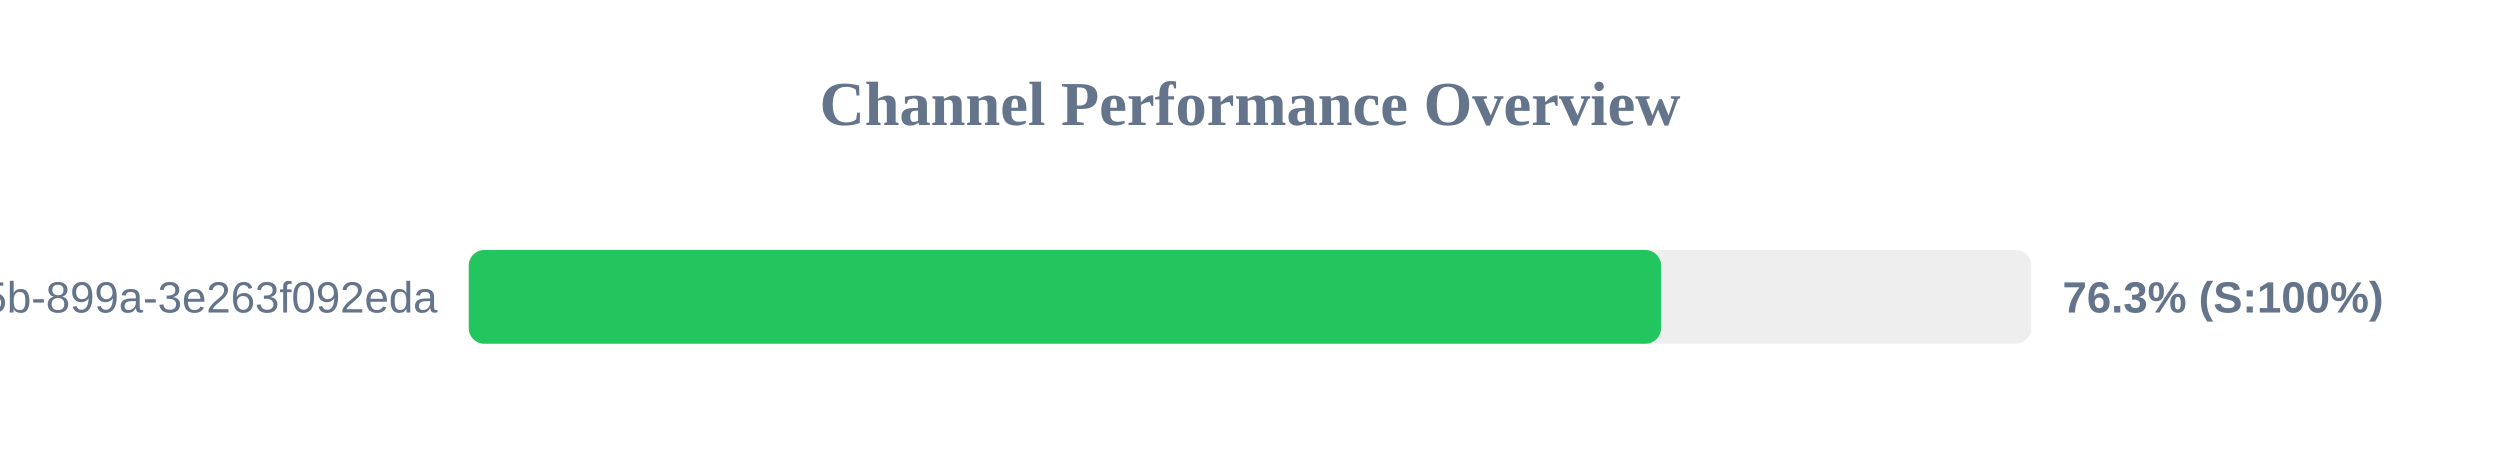
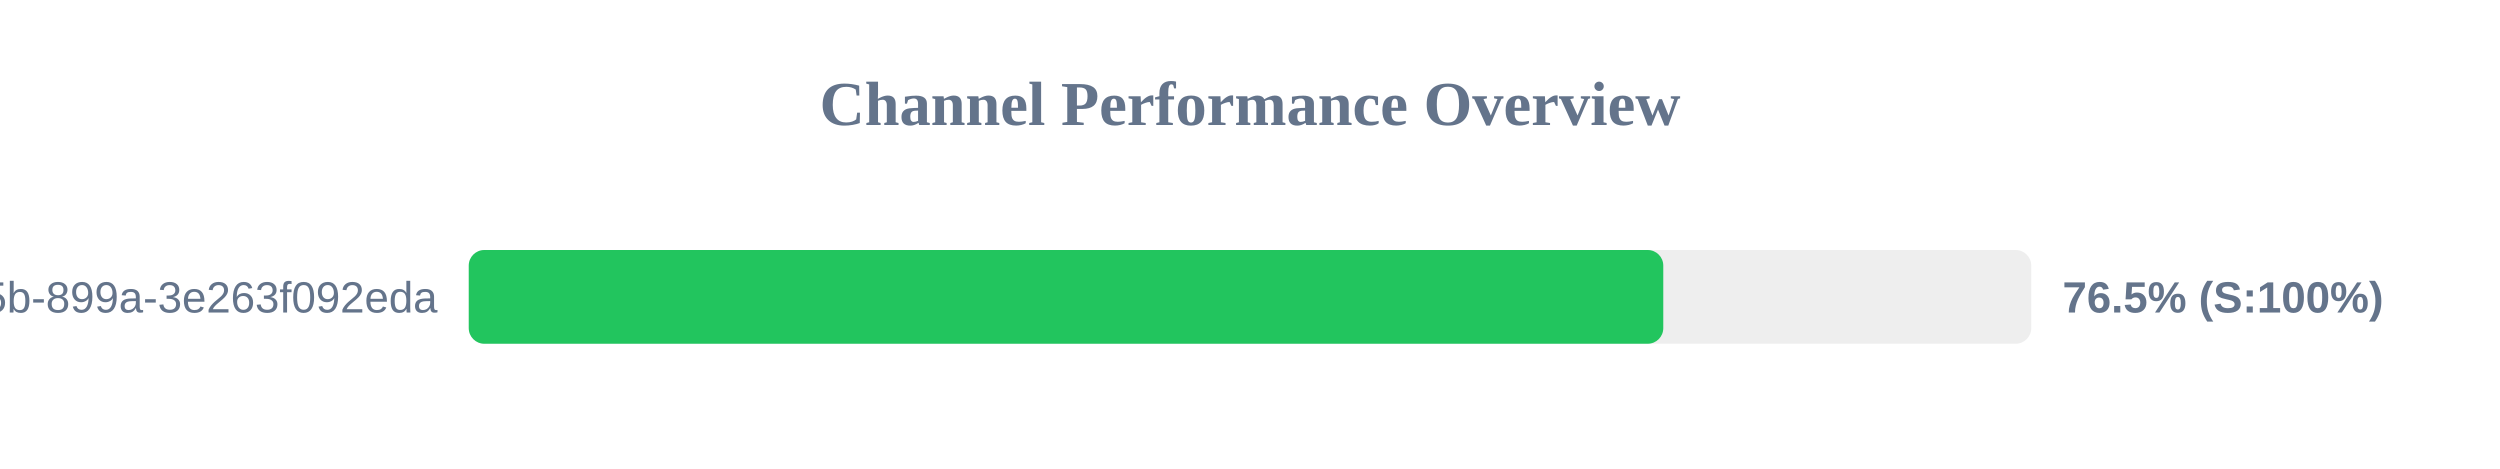
<svg xmlns="http://www.w3.org/2000/svg" width="800" height="150" version="1.1">
  <style>
        .row { font: 14px Arial; fill: #64748b; }
        .score { font: bold 14px Arial; fill: #64748b; }
    </style>
  <text x="400" y="40" text-anchor="middle" font-size="20px" font-weight="bold" fill="#64748b">Channel Performance Overview</text>
  <rect x="150" y="80" width="500" height="30" fill="#eee" rx="5" />
-   <rect x="150" y="80" width="381.55" height="30" fill="#22c55e" rx="5" />
+   <rect x="150" y="80" width="382.25" height="30" fill="#22c55e" rx="5" />
  <text x="140" y="100" text-anchor="end" class="row">?uuid=6bf726db-fb0b-405b-899a-3e263f092eda</text>
-   <text x="660" y="100" text-anchor="start" class="score">76.3% (S:100%)</text>
+   <text x="660" y="100" text-anchor="start" class="score">76.5% (S:100%)</text>
</svg>
